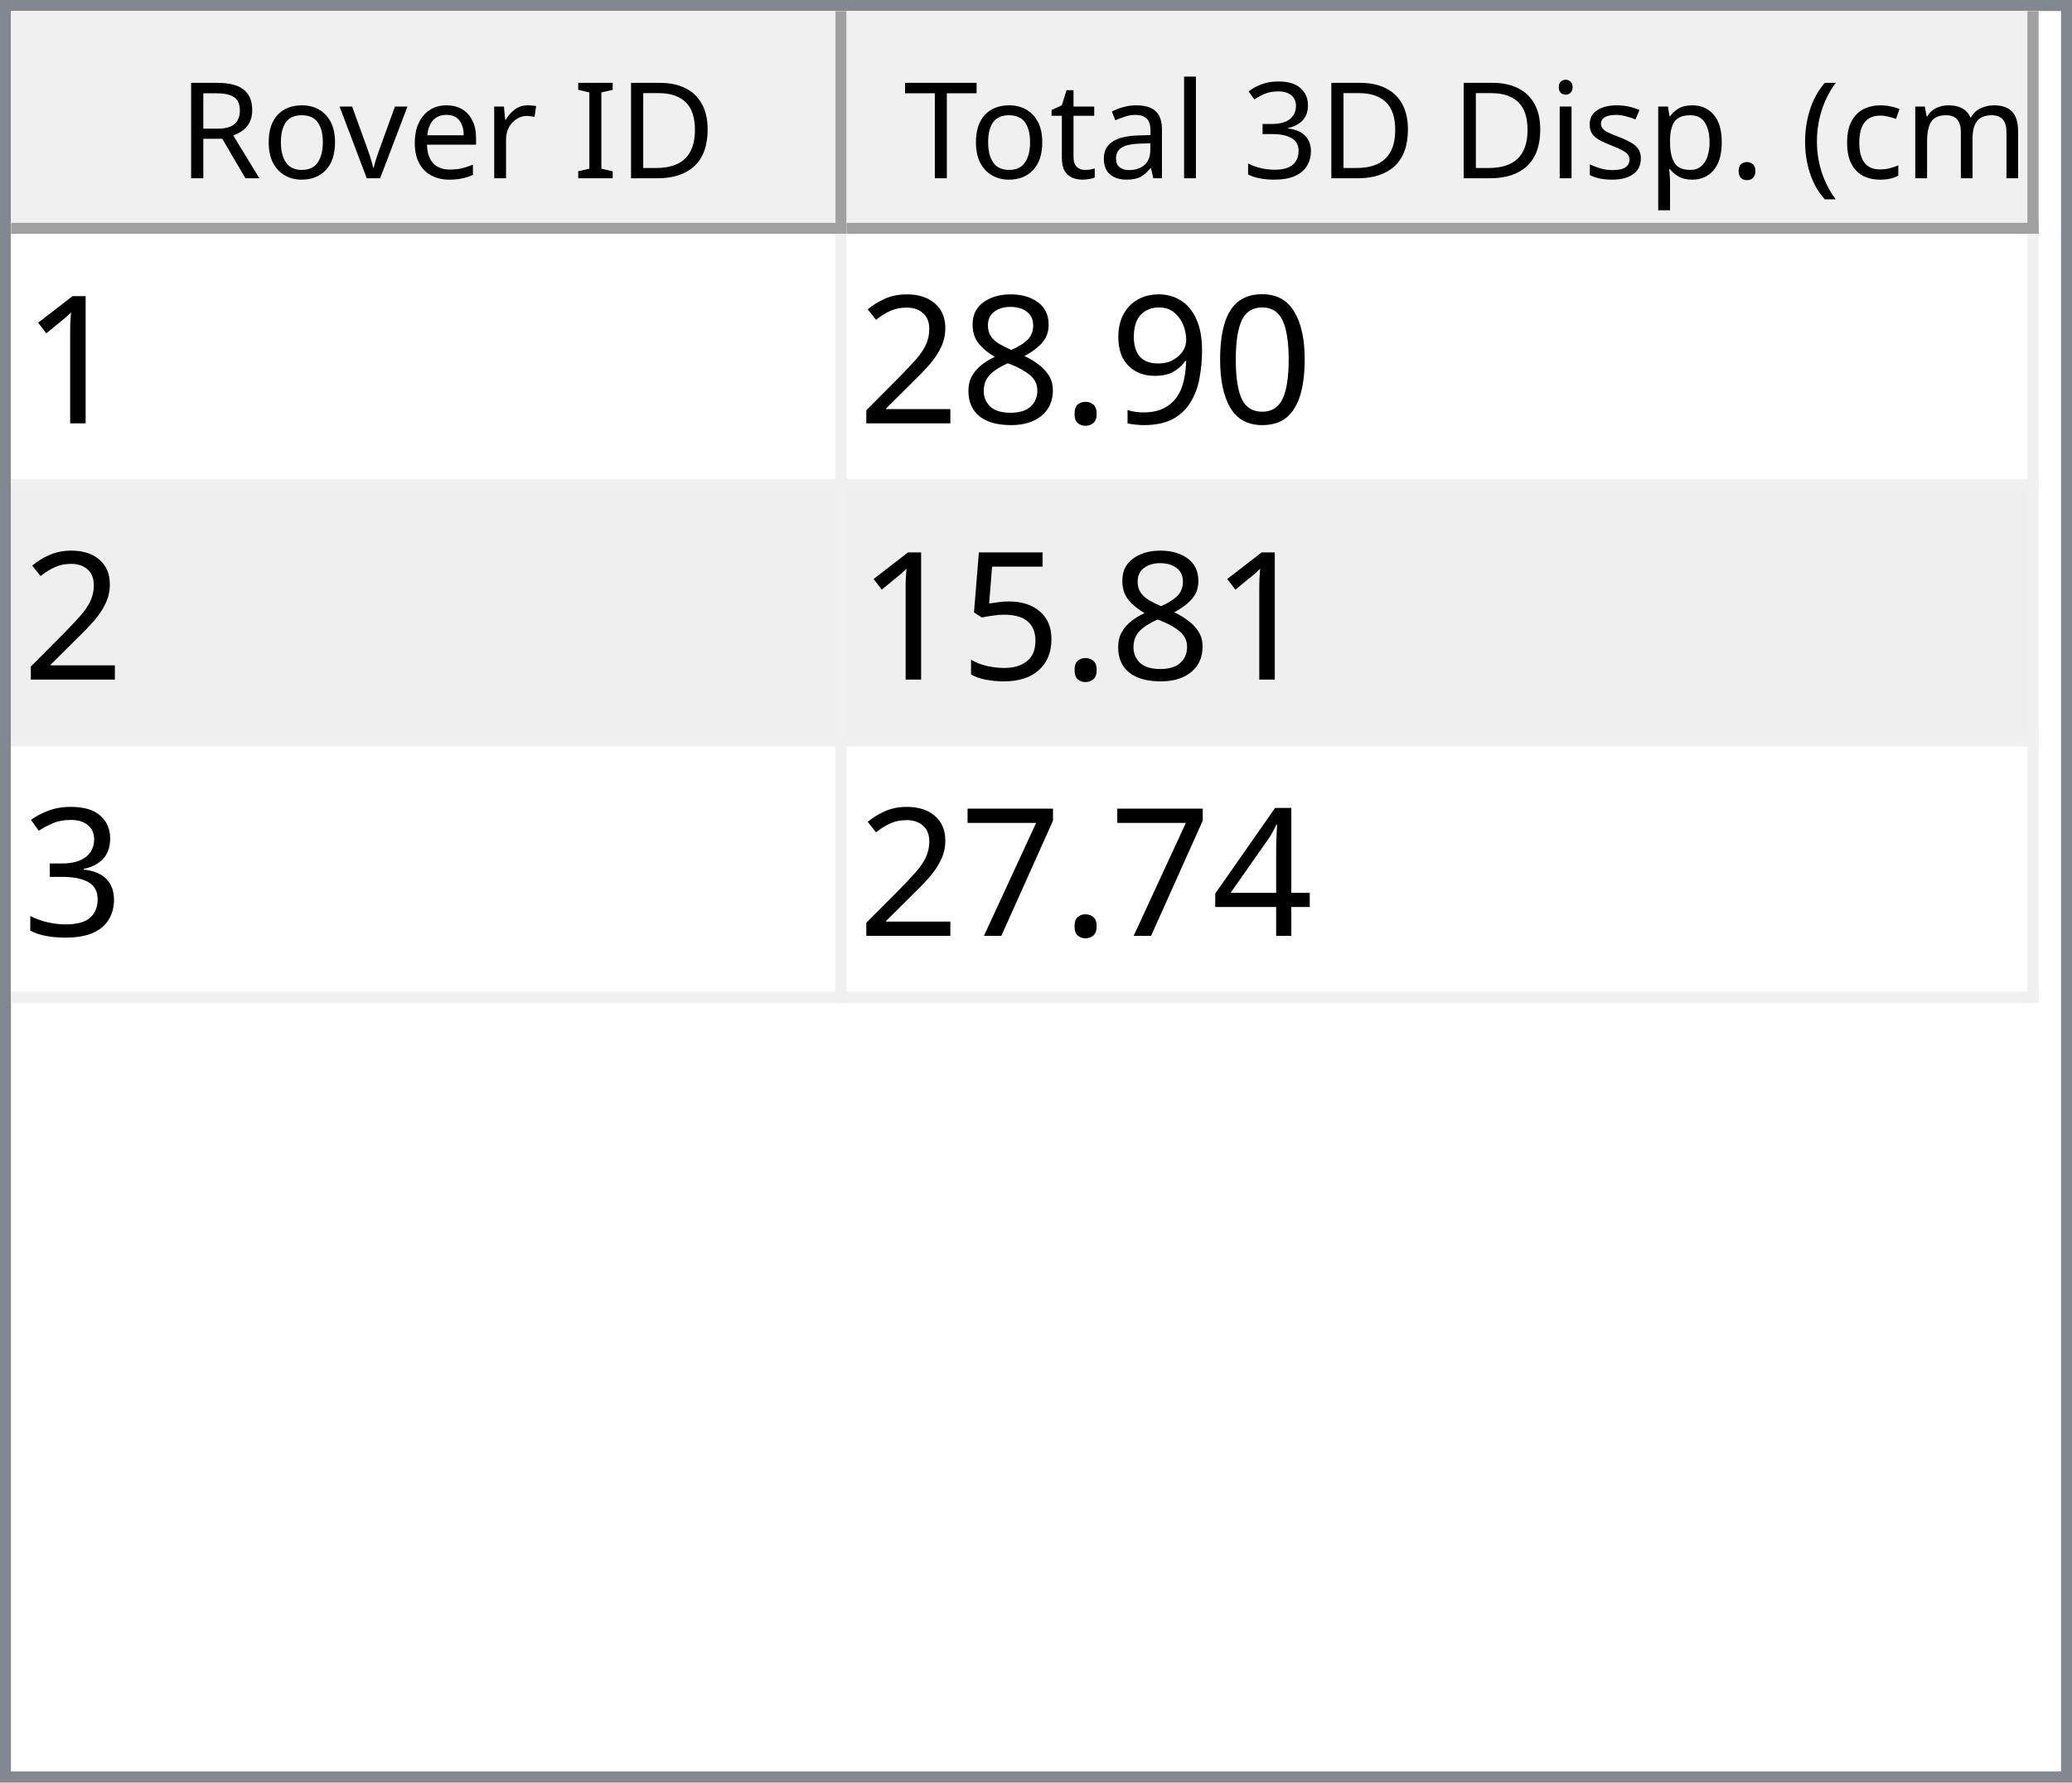
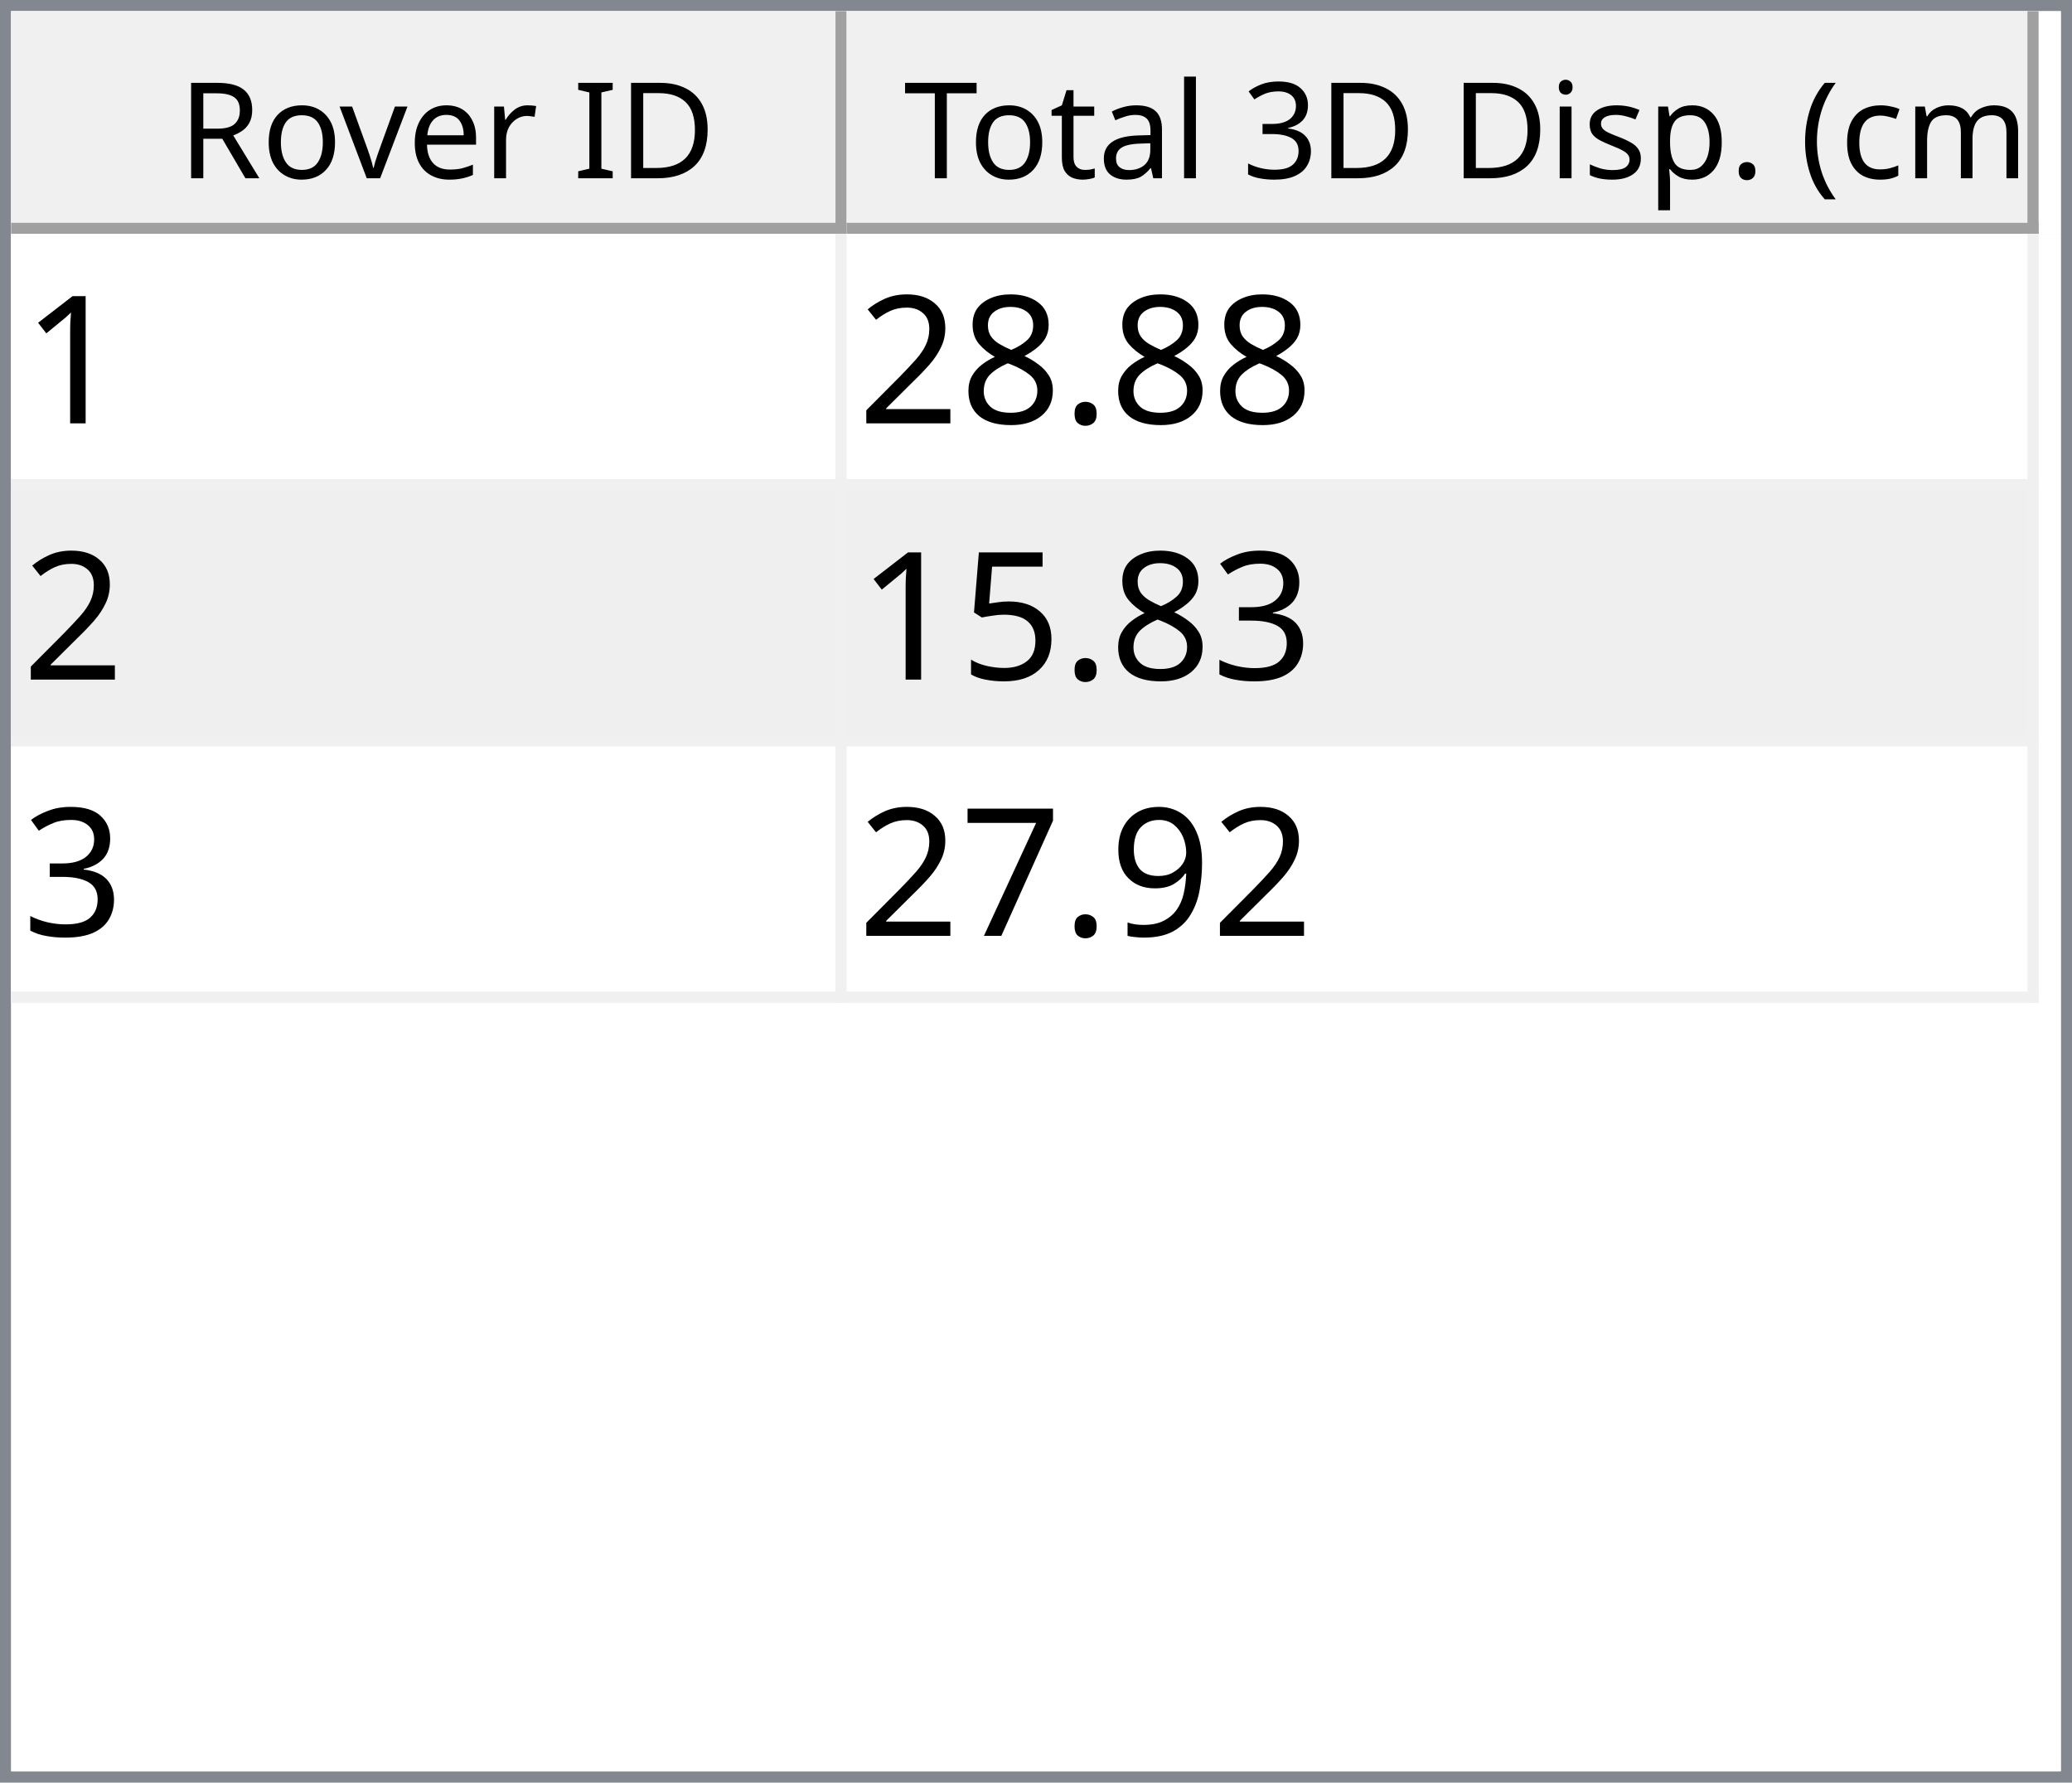
<svg xmlns="http://www.w3.org/2000/svg" style="fill-opacity:1; color-rendering:auto; color-interpolation:auto; text-rendering:auto; stroke:black; stroke-linecap:square; stroke-miterlimit:10; shape-rendering:auto; stroke-opacity:1; fill:black; stroke-dasharray:none; font-weight:normal; stroke-width:1; font-family:'Dialog'; font-style:normal; stroke-linejoin:miter; font-size:12px; stroke-dashoffset:0; image-rendering:auto;" width="186" height="160">
  <defs id="genericDefs" />
  <g>
    <defs id="defs1">
      <clipPath clipPathUnits="userSpaceOnUse" id="clipPath1">
        <path d="M0 0 L186 0 L186 160 L0 160 L0 0 Z" />
      </clipPath>
      <clipPath clipPathUnits="userSpaceOnUse" id="clipPath2">
        <path d="M0 0 L0 160 L186 160 L186 0 Z" />
      </clipPath>
      <clipPath clipPathUnits="userSpaceOnUse" id="clipPath3">
        <path d="M0 0 L0 20 L184 20 L184 0 Z" />
      </clipPath>
      <clipPath clipPathUnits="userSpaceOnUse" id="clipPath4">
        <path d="M0 0 L0 20 L75 20 L75 0 Z" />
      </clipPath>
      <clipPath clipPathUnits="userSpaceOnUse" id="clipPath5">
        <path d="M1 1 L1 19 L74 19 L74 1 Z" />
      </clipPath>
      <clipPath clipPathUnits="userSpaceOnUse" id="clipPath6">
        <path d="M0 0 L0 18 L73 18 L73 0 Z" />
      </clipPath>
      <clipPath clipPathUnits="userSpaceOnUse" id="clipPath7">
        <path d="M-0.5 -0.5 L-0.5 19.5 L74.5 19.5 L74.5 -0.5 Z" />
      </clipPath>
      <clipPath clipPathUnits="userSpaceOnUse" id="clipPath8">
        <path d="M0 0 L0 20 L107 20 L107 0 Z" />
      </clipPath>
      <clipPath clipPathUnits="userSpaceOnUse" id="clipPath9">
        <path d="M1 1 L1 19 L106 19 L106 1 Z" />
      </clipPath>
      <clipPath clipPathUnits="userSpaceOnUse" id="clipPath10">
        <path d="M0 0 L0 18 L105 18 L105 0 Z" />
      </clipPath>
      <clipPath clipPathUnits="userSpaceOnUse" id="clipPath11">
        <path d="M-0.5 -0.5 L-0.5 19.5 L106.5 19.5 L106.5 -0.5 Z" />
      </clipPath>
      <clipPath clipPathUnits="userSpaceOnUse" id="clipPath12">
        <path d="M0 0 L0 138 L184 138 L184 0 Z" />
      </clipPath>
      <clipPath clipPathUnits="userSpaceOnUse" id="clipPath13">
        <path d="M0 0 L0 69 L182 69 L182 0 Z" />
      </clipPath>
      <clipPath clipPathUnits="userSpaceOnUse" id="clipPath14">
        <path d="M-0.5 -0.5 L-0.5 68.5 L181.5 68.5 L181.5 -0.5 Z" />
      </clipPath>
      <clipPath clipPathUnits="userSpaceOnUse" id="clipPath15">
        <path d="M0 0 L0 22 L74 22 L74 0 Z" />
      </clipPath>
      <clipPath clipPathUnits="userSpaceOnUse" id="clipPath16">
        <path d="M0 0 L0 22 L106 22 L106 0 Z" />
      </clipPath>
      <font horiz-adv-x="64.551" id="font1">
        <font-face ascent="107.91" descent="25.098" units-per-em="100" style="font-style:normal; font-family:Segoe UI; font-weight:normal;" />
        <missing-glyph horiz-adv-x="64.551" d="M8.109 0 L8.109 68.266 L56.453 68.266 L56.453 0 L8.109 0 ZM15.328 7.234 L49.219 7.234 L49.219 61.031 L15.328 61.031 L15.328 7.234 Z" />
        <glyph unicode="D" horiz-adv-x="70.117" d="M9.188 0 L9.188 70.016 L28.516 70.016 Q65.531 70.016 65.531 35.891 Q65.531 19.672 55.25 9.836 Q44.969 0 27.734 0 L9.188 0 ZM17.391 62.594 L17.391 7.422 L27.828 7.422 Q41.609 7.422 49.273 14.797 Q56.938 22.172 56.938 35.688 Q56.938 62.594 28.328 62.594 L17.391 62.594 Z" />
        <glyph unicode="I" horiz-adv-x="26.611" d="M17.391 0 L9.188 0 L9.188 70.016 L17.391 70.016 L17.391 0 Z" />
        <glyph unicode=" " horiz-adv-x="27.393" d="" />
        <glyph unicode="r" horiz-adv-x="34.766" d="M34.188 41.891 Q32.078 43.5 28.125 43.5 Q23 43.5 19.555 38.672 Q16.109 33.844 16.109 25.484 L16.109 0 L8.109 0 L8.109 50 L16.109 50 L16.109 39.703 L16.312 39.703 Q18.016 44.969 21.531 47.922 Q25.047 50.875 29.391 50.875 Q32.516 50.875 34.188 50.203 L34.188 41.891 Z" />
        <glyph unicode="e" horiz-adv-x="52.295" d="M48.297 23 L12.984 23 Q13.188 14.656 17.484 10.109 Q21.781 5.562 29.297 5.562 Q37.75 5.562 44.828 11.141 L44.828 3.609 Q38.234 -1.172 27.391 -1.172 Q16.797 -1.172 10.742 5.641 Q4.688 12.453 4.688 24.812 Q4.688 36.469 11.305 43.82 Q17.922 51.172 27.734 51.172 Q37.547 51.172 42.922 44.828 Q48.297 38.484 48.297 27.203 L48.297 23 ZM40.094 29.781 Q40.047 36.719 36.75 40.578 Q33.453 44.438 27.594 44.438 Q21.922 44.438 17.969 40.383 Q14.016 36.328 13.094 29.781 L40.094 29.781 Z" />
        <glyph unicode="v" horiz-adv-x="47.9" d="M47.406 50 L27.484 0 L19.625 0 L0.688 50 L9.469 50 L22.172 13.672 Q23.578 9.672 23.922 6.688 L24.125 6.688 Q24.609 10.453 25.688 13.484 L38.969 50 L47.406 50 Z" />
        <glyph unicode="o" horiz-adv-x="58.594" d="M29 -1.172 Q17.922 -1.172 11.305 5.836 Q4.688 12.844 4.688 24.422 Q4.688 37.016 11.57 44.094 Q18.453 51.172 30.172 51.172 Q41.359 51.172 47.633 44.289 Q53.906 37.406 53.906 25.203 Q53.906 13.234 47.141 6.031 Q40.375 -1.172 29 -1.172 ZM29.594 44.438 Q21.875 44.438 17.383 39.188 Q12.891 33.938 12.891 24.703 Q12.891 15.828 17.43 10.695 Q21.969 5.562 29.594 5.562 Q37.359 5.562 41.531 10.594 Q45.703 15.625 45.703 24.906 Q45.703 34.281 41.531 39.359 Q37.359 44.438 29.594 44.438 Z" />
        <glyph unicode="R" horiz-adv-x="59.814" d="M59.375 0 L49.609 0 L37.891 19.625 Q36.281 22.359 34.766 24.289 Q33.25 26.219 31.664 27.438 Q30.078 28.656 28.25 29.219 Q26.422 29.781 24.125 29.781 L17.391 29.781 L17.391 0 L9.188 0 L9.188 70.016 L30.078 70.016 Q34.672 70.016 38.555 68.867 Q42.438 67.719 45.289 65.375 Q48.141 63.031 49.758 59.547 Q51.375 56.062 51.375 51.375 Q51.375 47.703 50.273 44.656 Q49.172 41.609 47.148 39.211 Q45.125 36.812 42.266 35.133 Q39.406 33.453 35.844 32.516 L35.844 32.328 Q37.594 31.547 38.891 30.547 Q40.188 29.547 41.359 28.18 Q42.531 26.812 43.68 25.078 Q44.828 23.344 46.234 21.047 L59.375 0 ZM17.391 62.594 L17.391 37.203 L28.516 37.203 Q31.594 37.203 34.203 38.133 Q36.812 39.062 38.719 40.797 Q40.625 42.531 41.703 45.047 Q42.781 47.562 42.781 50.688 Q42.781 56.297 39.141 59.445 Q35.5 62.594 28.609 62.594 L17.391 62.594 Z" />
        <glyph unicode=")" horiz-adv-x="30.176" d="M8.297 -15.922 L1.172 -15.922 Q16.406 2.344 16.406 26.812 Q16.406 51.469 1.078 70.016 L8.297 70.016 Q23.531 52.156 23.531 26.703 Q23.531 1.375 8.297 -15.922 Z" />
        <glyph unicode="m" horiz-adv-x="86.133" d="M79.109 0 L71.094 0 L71.094 28.719 Q71.094 37.016 68.531 40.727 Q65.969 44.438 59.906 44.438 Q54.781 44.438 51.195 39.75 Q47.609 35.062 47.609 28.516 L47.609 0 L39.594 0 L39.594 29.688 Q39.594 44.438 28.219 44.438 Q22.953 44.438 19.531 40.016 Q16.109 35.594 16.109 28.516 L16.109 0 L8.109 0 L8.109 50 L16.109 50 L16.109 42.094 L16.312 42.094 Q21.625 51.172 31.844 51.172 Q36.969 51.172 40.773 48.312 Q44.578 45.453 46 40.828 Q51.562 51.172 62.594 51.172 Q79.109 51.172 79.109 30.812 L79.109 0 Z" />
        <glyph unicode="c" horiz-adv-x="46.191" d="M42.188 2.297 Q36.422 -1.172 28.516 -1.172 Q17.828 -1.172 11.258 5.789 Q4.688 12.75 4.688 23.828 Q4.688 36.188 11.766 43.68 Q18.844 51.172 30.672 51.172 Q37.25 51.172 42.281 48.734 L42.281 40.531 Q36.719 44.438 30.375 44.438 Q22.703 44.438 17.797 38.945 Q12.891 33.453 12.891 24.516 Q12.891 15.719 17.508 10.641 Q22.125 5.562 29.891 5.562 Q36.422 5.562 42.188 9.906 L42.188 2.297 Z" />
        <glyph unicode="(" horiz-adv-x="30.176" d="M29.109 -15.922 L21.969 -15.922 Q6.844 1.375 6.844 26.703 Q6.844 52.156 21.969 70.016 L29.203 70.016 Q13.875 51.469 13.875 26.812 Q13.875 2.344 29.109 -15.922 Z" />
        <glyph unicode="." horiz-adv-x="21.68" d="M10.891 -1.078 Q8.641 -1.078 7.055 0.539 Q5.469 2.156 5.469 4.391 Q5.469 6.641 7.055 8.273 Q8.641 9.906 10.891 9.906 Q13.188 9.906 14.797 8.273 Q16.406 6.641 16.406 4.391 Q16.406 2.156 14.797 0.539 Q13.188 -1.078 10.891 -1.078 Z" />
        <glyph unicode="p" horiz-adv-x="58.789" d="M16.312 7.234 L16.109 7.234 L16.109 -23 L8.109 -23 L8.109 50 L16.109 50 L16.109 41.219 L16.312 41.219 Q22.219 51.172 33.594 51.172 Q43.266 51.172 48.688 44.461 Q54.109 37.75 54.109 26.469 Q54.109 13.922 48 6.375 Q41.891 -1.172 31.297 -1.172 Q21.578 -1.172 16.312 7.234 ZM16.109 27.391 L16.109 20.406 Q16.109 14.203 20.141 9.883 Q24.172 5.562 30.375 5.562 Q37.641 5.562 41.773 11.133 Q45.906 16.703 45.906 26.609 Q45.906 34.969 42.047 39.703 Q38.188 44.438 31.594 44.438 Q24.609 44.438 20.359 39.578 Q16.109 34.719 16.109 27.391 Z" />
        <glyph unicode="s" horiz-adv-x="42.432" d="M5.078 1.812 L5.078 10.406 Q11.625 5.562 19.484 5.562 Q30.031 5.562 30.031 12.594 Q30.031 14.594 29.125 15.992 Q28.219 17.391 26.68 18.461 Q25.141 19.531 23.07 20.383 Q21 21.234 18.609 22.172 Q15.281 23.484 12.766 24.828 Q10.25 26.172 8.57 27.859 Q6.891 29.547 6.031 31.695 Q5.172 33.844 5.172 36.719 Q5.172 40.234 6.789 42.945 Q8.406 45.656 11.086 47.484 Q13.766 49.312 17.211 50.242 Q20.656 51.172 24.312 51.172 Q30.812 51.172 35.938 48.922 L35.938 40.828 Q30.422 44.438 23.25 44.438 Q21 44.438 19.195 43.922 Q17.391 43.406 16.094 42.477 Q14.797 41.547 14.086 40.258 Q13.375 38.969 13.375 37.406 Q13.375 35.453 14.086 34.133 Q14.797 32.812 16.164 31.789 Q17.531 30.766 19.484 29.938 Q21.438 29.109 23.922 28.125 Q27.25 26.859 29.883 25.516 Q32.516 24.172 34.375 22.484 Q36.234 20.797 37.234 18.602 Q38.234 16.406 38.234 13.375 Q38.234 9.672 36.602 6.938 Q34.969 4.203 32.234 2.398 Q29.5 0.594 25.93 -0.289 Q22.359 -1.172 18.453 -1.172 Q10.75 -1.172 5.078 1.812 Z" />
        <glyph unicode="i" horiz-adv-x="24.219" d="M12.203 62.703 Q10.062 62.703 8.547 64.164 Q7.031 65.625 7.031 67.875 Q7.031 70.125 8.547 71.609 Q10.062 73.094 12.203 73.094 Q14.406 73.094 15.945 71.609 Q17.484 70.125 17.484 67.875 Q17.484 65.719 15.945 64.211 Q14.406 62.703 12.203 62.703 ZM16.109 0 L8.109 0 L8.109 50 L16.109 50 L16.109 0 Z" />
        <glyph unicode="3" horiz-adv-x="53.906" d="M46.531 19.828 Q46.531 15.094 44.75 11.211 Q42.969 7.328 39.719 4.57 Q36.469 1.812 31.93 0.297 Q27.391 -1.219 21.922 -1.219 Q11.922 -1.219 6 2.594 L6 11.188 Q13.094 5.609 22.219 5.609 Q25.875 5.609 28.828 6.539 Q31.781 7.469 33.906 9.227 Q36.031 10.984 37.18 13.477 Q38.328 15.969 38.328 19.094 Q38.328 32.812 18.797 32.812 L12.984 32.812 L12.984 39.594 L18.5 39.594 Q35.797 39.594 35.797 52.484 Q35.797 64.406 22.609 64.406 Q15.188 64.406 8.688 59.422 L8.688 67.188 Q15.375 71.188 24.609 71.188 Q29 71.188 32.57 69.969 Q36.141 68.75 38.68 66.555 Q41.219 64.359 42.609 61.281 Q44 58.203 44 54.5 Q44 40.672 30.031 36.719 L30.031 36.531 Q33.594 36.141 36.625 34.797 Q39.656 33.453 41.852 31.305 Q44.047 29.156 45.289 26.25 Q46.531 23.344 46.531 19.828 Z" />
        <glyph unicode="l" horiz-adv-x="24.219" d="M16.109 0 L8.109 0 L8.109 74.031 L16.109 74.031 L16.109 0 Z" />
        <glyph unicode="a" horiz-adv-x="50.879" d="M43.891 0 L35.891 0 L35.891 7.812 L35.688 7.812 Q30.469 -1.172 20.312 -1.172 Q12.844 -1.172 8.617 2.781 Q4.391 6.734 4.391 13.281 Q4.391 27.297 20.906 29.594 L35.891 31.688 Q35.891 44.438 25.594 44.438 Q16.547 44.438 9.281 38.281 L9.281 46.484 Q16.656 51.172 26.266 51.172 Q43.891 51.172 43.891 32.516 L43.891 0 ZM35.891 25.297 L23.828 23.641 Q18.266 22.859 15.43 20.875 Q12.594 18.891 12.594 13.875 Q12.594 10.203 15.211 7.883 Q17.828 5.562 22.172 5.562 Q28.125 5.562 32.008 9.742 Q35.891 13.922 35.891 20.312 L35.891 25.297 Z" />
        <glyph unicode="t" horiz-adv-x="33.887" d="M31.297 0.484 Q28.469 -1.078 23.828 -1.078 Q10.688 -1.078 10.688 13.578 L10.688 43.172 L2.094 43.172 L2.094 50 L10.688 50 L10.688 62.203 L18.703 64.797 L18.703 50 L31.297 50 L31.297 43.172 L18.703 43.172 L18.703 14.984 Q18.703 9.969 20.414 7.82 Q22.125 5.672 26.078 5.672 Q29.109 5.672 31.297 7.328 L31.297 0.484 Z" />
        <glyph unicode="T" horiz-adv-x="52.393" d="M50.594 62.594 L30.375 62.594 L30.375 0 L22.172 0 L22.172 62.594 L2 62.594 L2 70.016 L50.594 70.016 L50.594 62.594 Z" />
      </font>
      <font horiz-adv-x="75.0" id="font2">
        <font-face ascent="100.537" descent="21.973" units-per-em="100" style="font-style:normal; font-family:sans-serif; font-weight:normal;" />
        <missing-glyph horiz-adv-x="75.0" d="M12.5 0 L12.5 62.5 L62.5 62.5 L62.5 0 L12.5 0 ZM14.062 1.562 L60.938 1.562 L60.938 60.938 L14.062 60.938 L14.062 1.562 Z" />
        <glyph unicode="1" horiz-adv-x="55.615" d="M37.25 0 L28.469 0 L28.469 56 Q25.297 52.984 20.141 49.953 Q14.984 46.922 10.891 45.406 L10.891 53.906 Q18.266 57.375 23.781 62.305 Q29.297 67.234 31.594 71.875 L37.25 71.875 L37.25 0 Z" />
-         <glyph unicode="0" horiz-adv-x="55.615" d="M4.156 35.297 Q4.156 48 6.766 55.742 Q9.375 63.484 14.523 67.68 Q19.672 71.875 27.484 71.875 Q33.25 71.875 37.594 69.555 Q41.938 67.234 44.773 62.867 Q47.609 58.5 49.219 52.227 Q50.828 45.953 50.828 35.297 Q50.828 22.703 48.242 14.969 Q45.656 7.234 40.508 3.008 Q35.359 -1.219 27.484 -1.219 Q17.141 -1.219 11.234 6.203 Q4.156 15.141 4.156 35.297 ZM13.188 35.297 Q13.188 17.672 17.312 11.836 Q21.438 6 27.484 6 Q33.547 6 37.672 11.859 Q41.797 17.719 41.797 35.297 Q41.797 52.984 37.672 58.789 Q33.547 64.594 27.391 64.594 Q21.344 64.594 17.719 59.469 Q13.188 52.938 13.188 35.297 Z" />
-         <glyph unicode="9" horiz-adv-x="55.615" d="M5.469 16.547 L13.922 17.328 Q14.984 11.375 18.016 8.688 Q21.047 6 25.781 6 Q29.828 6 32.883 7.859 Q35.938 9.719 37.891 12.82 Q39.844 15.922 41.164 21.195 Q42.484 26.469 42.484 31.938 Q42.484 32.516 42.438 33.688 Q39.797 29.5 35.234 26.883 Q30.672 24.266 25.344 24.266 Q16.453 24.266 10.305 30.711 Q4.156 37.156 4.156 47.703 Q4.156 58.594 10.578 65.234 Q17 71.875 26.656 71.875 Q33.641 71.875 39.43 68.117 Q45.219 64.359 48.219 57.398 Q51.219 50.438 51.219 37.25 Q51.219 23.531 48.242 15.406 Q45.266 7.281 39.383 3.031 Q33.5 -1.219 25.594 -1.219 Q17.188 -1.219 11.867 3.445 Q6.547 8.109 5.469 16.547 ZM41.453 48.141 Q41.453 55.719 37.43 60.156 Q33.406 64.594 27.734 64.594 Q21.875 64.594 17.531 59.812 Q13.188 55.031 13.188 47.406 Q13.188 40.578 17.312 36.305 Q21.438 32.031 27.484 32.031 Q33.594 32.031 37.523 36.305 Q41.453 40.578 41.453 48.141 Z" />
        <glyph unicode="." horiz-adv-x="27.783" d="M9.078 0 L9.078 10.016 L19.094 10.016 L19.094 0 L9.078 0 Z" />
        <glyph unicode="8" horiz-adv-x="55.615" d="M17.672 38.812 Q12.203 40.828 9.57 44.539 Q6.938 48.25 6.938 53.422 Q6.938 61.234 12.555 66.555 Q18.172 71.875 27.484 71.875 Q36.859 71.875 42.578 66.43 Q48.297 60.984 48.297 53.172 Q48.297 48.188 45.68 44.508 Q43.062 40.828 37.75 38.812 Q44.344 36.672 47.781 31.883 Q51.219 27.094 51.219 20.453 Q51.219 11.281 44.727 5.031 Q38.234 -1.219 27.641 -1.219 Q17.047 -1.219 10.547 5.055 Q4.047 11.328 4.047 20.703 Q4.047 27.688 7.594 32.398 Q11.141 37.109 17.672 38.812 ZM15.922 53.719 Q15.922 48.641 19.195 45.414 Q22.469 42.188 27.688 42.188 Q32.766 42.188 36.016 45.383 Q39.266 48.578 39.266 53.219 Q39.266 58.062 35.914 61.359 Q32.562 64.656 27.594 64.656 Q22.562 64.656 19.242 61.43 Q15.922 58.203 15.922 53.719 ZM13.094 20.656 Q13.094 16.891 14.875 13.375 Q16.656 9.859 20.172 7.93 Q23.688 6 27.734 6 Q34.031 6 38.133 10.055 Q42.234 14.109 42.234 20.359 Q42.234 26.703 38.016 30.859 Q33.797 35.016 27.438 35.016 Q21.234 35.016 17.164 30.914 Q13.094 26.812 13.094 20.656 Z" />
        <glyph unicode="2" horiz-adv-x="55.615" d="M50.344 8.453 L50.344 0 L3.031 0 Q2.938 3.172 4.047 6.109 Q5.859 10.938 9.836 15.625 Q13.812 20.312 21.344 26.469 Q33.016 36.031 37.117 41.625 Q41.219 47.219 41.219 52.203 Q41.219 57.422 37.477 61.008 Q33.734 64.594 27.734 64.594 Q21.391 64.594 17.578 60.789 Q13.766 56.984 13.719 50.25 L4.688 51.172 Q5.609 61.281 11.664 66.578 Q17.719 71.875 27.938 71.875 Q38.234 71.875 44.242 66.164 Q50.25 60.453 50.25 52 Q50.25 47.703 48.492 43.555 Q46.734 39.406 42.656 34.812 Q38.578 30.219 29.109 22.219 Q21.188 15.578 18.945 13.211 Q16.703 10.844 15.234 8.453 L50.344 8.453 Z" />
+         <glyph unicode="3" horiz-adv-x="55.615" d="M4.203 18.891 L12.984 20.062 Q14.5 12.594 18.141 9.297 Q21.781 6 27 6 Q33.203 6 37.477 10.297 Q41.75 14.594 41.75 20.953 Q41.75 27 37.797 30.93 Q33.844 34.859 27.734 34.859 Q25.25 34.859 21.531 33.891 L22.516 41.609 Q23.391 41.5 23.922 41.5 Q29.547 41.5 34.039 44.43 Q38.531 47.359 38.531 53.469 Q38.531 58.297 35.258 61.477 Q31.984 64.656 26.812 64.656 Q21.688 64.656 18.266 61.43 Q14.844 58.203 13.875 51.766 L5.078 53.328 Q6.688 62.156 12.398 67.016 Q18.109 71.875 26.609 71.875 Q32.469 71.875 37.398 69.359 Q42.328 66.844 44.945 62.5 Q47.562 58.156 47.562 53.266 Q47.562 48.641 45.07 44.828 Q42.578 41.016 37.703 38.766 Q44.047 37.312 47.562 32.695 Q51.078 28.078 51.078 21.141 Q51.078 11.766 44.242 5.25 Q37.406 -1.266 26.953 -1.266 Q17.531 -1.266 11.305 4.352 Q5.078 9.969 4.203 18.891 Z" />
        <glyph unicode="5" horiz-adv-x="55.615" d="M4.156 18.75 L13.375 19.531 Q14.406 12.797 18.141 9.398 Q21.875 6 27.156 6 Q33.5 6 37.891 10.789 Q42.281 15.578 42.281 23.484 Q42.281 31 38.062 35.352 Q33.844 39.703 27 39.703 Q22.75 39.703 19.336 37.773 Q15.922 35.844 13.969 32.766 L5.719 33.844 L12.641 70.609 L48.25 70.609 L48.25 62.203 L19.672 62.203 L15.828 42.969 Q22.266 47.469 29.344 47.469 Q38.719 47.469 45.164 40.969 Q51.609 34.469 51.609 24.266 Q51.609 14.547 45.953 7.469 Q39.062 -1.219 27.156 -1.219 Q17.391 -1.219 11.211 4.25 Q5.031 9.719 4.156 18.75 Z" />
-         <glyph unicode="3" horiz-adv-x="55.615" d="M4.203 18.891 L12.984 20.062 Q14.5 12.594 18.141 9.297 Q21.781 6 27 6 Q33.203 6 37.477 10.297 Q41.75 14.594 41.75 20.953 Q41.75 27 37.797 30.93 Q33.844 34.859 27.734 34.859 Q25.25 34.859 21.531 33.891 L22.516 41.609 Q23.391 41.5 23.922 41.5 Q29.547 41.5 34.039 44.43 Q38.531 47.359 38.531 53.469 Q38.531 58.297 35.258 61.477 Q31.984 64.656 26.812 64.656 Q21.688 64.656 18.266 61.43 Q14.844 58.203 13.875 51.766 L5.078 53.328 Q6.688 62.156 12.398 67.016 Q18.109 71.875 26.609 71.875 Q32.469 71.875 37.398 69.359 Q42.328 66.844 44.945 62.5 Q47.562 58.156 47.562 53.266 Q47.562 48.641 45.07 44.828 Q42.578 41.016 37.703 38.766 Q44.047 37.312 47.562 32.695 Q51.078 28.078 51.078 21.141 Q51.078 11.766 44.242 5.25 Q37.406 -1.266 26.953 -1.266 Q17.531 -1.266 11.305 4.352 Q5.078 9.969 4.203 18.891 Z" />
-         <glyph unicode="4" horiz-adv-x="55.615" d="M32.328 0 L32.328 17.141 L1.266 17.141 L1.266 25.203 L33.938 71.578 L41.109 71.578 L41.109 25.203 L50.781 25.203 L50.781 17.141 L41.109 17.141 L41.109 0 L32.328 0 ZM32.328 25.203 L32.328 57.469 L9.906 25.203 L32.328 25.203 Z" />
+         <glyph unicode="9" horiz-adv-x="55.615" d="M5.469 16.547 L13.922 17.328 Q14.984 11.375 18.016 8.688 Q21.047 6 25.781 6 Q29.828 6 32.883 7.859 Q35.938 9.719 37.891 12.82 Q39.844 15.922 41.164 21.195 Q42.484 26.469 42.484 31.938 Q42.484 32.516 42.438 33.688 Q39.797 29.5 35.234 26.883 Q30.672 24.266 25.344 24.266 Q16.453 24.266 10.305 30.711 Q4.156 37.156 4.156 47.703 Q4.156 58.594 10.578 65.234 Q17 71.875 26.656 71.875 Q33.641 71.875 39.43 68.117 Q45.219 64.359 48.219 57.398 Q51.219 50.438 51.219 37.25 Q51.219 23.531 48.242 15.406 Q45.266 7.281 39.383 3.031 Q33.5 -1.219 25.594 -1.219 Q17.188 -1.219 11.867 3.445 Q6.547 8.109 5.469 16.547 ZM41.453 48.141 Q41.453 55.719 37.43 60.156 Q33.406 64.594 27.734 64.594 Q21.875 64.594 17.531 59.812 Q13.188 55.031 13.188 47.406 Q13.188 40.578 17.312 36.305 Q21.438 32.031 27.484 32.031 Q33.594 32.031 37.523 36.305 Q41.453 40.578 41.453 48.141 Z" />
        <glyph unicode="7" horiz-adv-x="55.615" d="M4.734 62.203 L4.734 70.656 L51.078 70.656 L51.078 63.812 Q44.234 56.547 37.523 44.484 Q30.812 32.422 27.156 19.672 Q24.516 10.688 23.781 0 L14.75 0 Q14.891 8.453 18.062 20.414 Q21.234 32.375 27.172 43.484 Q33.109 54.594 39.797 62.203 L4.734 62.203 Z" />
      </font>
    </defs>
    <g style="fill:white; stroke:white;">
      <rect x="0" y="0" width="186" style="clip-path:url(#clipPath1); stroke:none;" height="160" />
    </g>
    <g style="fill:white; text-rendering:optimizeSpeed; color-rendering:optimizeSpeed; image-rendering:optimizeSpeed; shape-rendering:crispEdges; stroke:white; color-interpolation:sRGB;">
      <rect x="0" width="186" height="160" y="0" style="stroke:none;" />
      <path style="stroke:none;" d="M0 160 L186 160 L186 0 L0 0 Z" />
    </g>
    <g style="fill:rgb(240,240,240); font-family:'Segoe UI'; stroke:rgb(240,240,240);">
      <rect x="0" y="0" width="186" style="clip-path:url(#clipPath2); stroke:none;" height="160" />
    </g>
    <g style="fill:rgb(130,135,144); font-family:'Segoe UI'; stroke:rgb(130,135,144);">
      <path d="M0 0 L186 0 L186 160 L0 160 L0 0 ZM1 1 L185 1 L185 159 L1 159 L1 1 Z" style="fill-rule:evenodd; clip-path:url(#clipPath2); stroke:none;" />
    </g>
    <g style="fill:white; font-family:'Segoe UI'; stroke:white;" transform="translate(1,1)">
      <rect x="0" y="0" width="184" style="clip-path:url(#clipPath3); stroke:none;" height="20" />
    </g>
    <g style="fill:rgb(240,240,240); font-family:'Segoe UI'; stroke:rgb(240,240,240);" transform="translate(1,1)">
      <rect x="0" y="0" width="75" style="clip-path:url(#clipPath4); stroke:none;" height="20" />
    </g>
    <g style="font-family:'Segoe UI';" transform="translate(2,2)">
      <text x="14" xml:space="preserve" y="14" style="clip-path:url(#clipPath6); stroke:none;">Rover ID</text>
    </g>
    <g style="fill:rgb(160,160,160); font-family:'Segoe UI'; stroke:rgb(160,160,160); stroke-linejoin:bevel;" transform="translate(1.5,1.5)">
      <line x1="74" x2="74" y1="0" style="fill:none; clip-path:url(#clipPath7);" y2="19" />
    </g>
    <g style="fill:rgb(160,160,160); font-family:'Segoe UI'; stroke:rgb(160,160,160); stroke-linejoin:bevel;" transform="matrix(1,0,0,1,1,1) translate(0.5,0.5)">
      <line x1="0" x2="74" y1="19" style="fill:none; clip-path:url(#clipPath7);" y2="19" />
    </g>
    <g style="fill:rgb(240,240,240); font-family:'Segoe UI'; stroke:rgb(240,240,240);" transform="translate(76,1)">
      <rect x="0" y="0" width="107" style="clip-path:url(#clipPath8); stroke:none;" height="20" />
    </g>
    <g style="font-family:'Segoe UI';" transform="translate(77,2)">
      <text x="1" xml:space="preserve" y="14" style="clip-path:url(#clipPath10); stroke:none;"> Total 3D Disp. (cm)</text>
    </g>
    <g style="fill:rgb(160,160,160); font-family:'Segoe UI'; stroke:rgb(160,160,160); stroke-linejoin:bevel;" transform="translate(76.5,1.5)">
      <line x1="106" x2="106" y1="0" style="fill:none; clip-path:url(#clipPath11);" y2="19" />
    </g>
    <g style="fill:rgb(160,160,160); font-family:'Segoe UI'; stroke:rgb(160,160,160); stroke-linejoin:bevel;" transform="matrix(1,0,0,1,76,1) translate(0.5,0.5)">
      <line x1="0" x2="106" y1="19" style="fill:none; clip-path:url(#clipPath11);" y2="19" />
    </g>
    <g style="fill:white; font-family:'Segoe UI'; stroke:white;" transform="translate(1,21)">
      <rect x="0" y="0" width="184" style="clip-path:url(#clipPath12); stroke:none;" height="138" />
    </g>
    <g style="fill:rgb(240,240,240); font-size:16px; font-family:sans-serif; stroke:rgb(240,240,240);" transform="translate(1,21)">
      <rect x="0" y="0" width="182" style="clip-path:url(#clipPath13); stroke:none;" height="69" />
      <line transform="translate(0.5,0.5)" x1="0" x2="181" y1="22" style="clip-path:url(#clipPath14); fill:none; stroke-linejoin:bevel;" y2="22" />
    </g>
    <g transform="matrix(1,0,0,1,1,21) translate(0.5,0.5)" style="fill:rgb(240,240,240); font-size:16px; font-family:sans-serif; stroke:rgb(240,240,240); stroke-linejoin:bevel;">
      <line x1="0" x2="181" y1="45" style="fill:none; clip-path:url(#clipPath14);" y2="45" />
    </g>
    <g transform="matrix(1,0,0,1,1,21) translate(0.5,0.5)" style="fill:rgb(240,240,240); font-size:16px; font-family:sans-serif; stroke:rgb(240,240,240); stroke-linejoin:bevel;">
      <line x1="0" x2="181" y1="68" style="fill:none; clip-path:url(#clipPath14);" y2="68" />
    </g>
    <g transform="matrix(1,0,0,1,1,21) translate(0.5,0.5)" style="fill:rgb(240,240,240); font-size:16px; font-family:sans-serif; stroke:rgb(240,240,240); stroke-linejoin:bevel;">
      <line x1="74" x2="74" y1="0" style="fill:none; clip-path:url(#clipPath14);" y2="68" />
    </g>
    <g transform="matrix(1,0,0,1,1,21) translate(0.5,0.5)" style="fill:rgb(240,240,240); font-size:16px; font-family:sans-serif; stroke:rgb(240,240,240); stroke-linejoin:bevel;">
      <line x1="181" x2="181" y1="0" style="fill:none; clip-path:url(#clipPath14);" y2="68" />
    </g>
    <g style="fill:white; font-size:16px; font-family:sans-serif; stroke:white;" transform="matrix(1,0,0,1,1,21)">
      <rect x="0" y="0" width="74" style="clip-path:url(#clipPath15); stroke:none;" height="22" />
      <text x="1" y="17" style="fill:black; clip-path:url(#clipPath15); stroke:none;" xml:space="preserve">1</text>
    </g>
    <g style="fill:white; font-size:16px; font-family:sans-serif; stroke:white;" transform="matrix(1,0,0,1,1,21) translate(75,0)">
      <rect x="0" y="0" width="106" style="clip-path:url(#clipPath16); stroke:none;" height="22" />
-       <text x="1" y="17" style="fill:black; clip-path:url(#clipPath16); stroke:none;" xml:space="preserve">28.90</text>
+       <text x="1" y="17" style="fill:black; clip-path:url(#clipPath16); stroke:none;" xml:space="preserve">28.88</text>
    </g>
    <g style="fill:rgb(239,239,239); font-size:16px; font-family:sans-serif; stroke:rgb(239,239,239);" transform="matrix(1,0,0,1,1,21) translate(0,23)">
      <rect x="0" y="0" width="74" style="clip-path:url(#clipPath15); stroke:none;" height="22" />
      <text x="1" y="17" style="fill:black; clip-path:url(#clipPath15); stroke:none;" xml:space="preserve">2</text>
    </g>
    <g style="fill:rgb(239,239,239); font-size:16px; font-family:sans-serif; stroke:rgb(239,239,239);" transform="matrix(1,0,0,1,1,21) translate(75,23)">
      <rect x="0" y="0" width="106" style="clip-path:url(#clipPath16); stroke:none;" height="22" />
-       <text x="1" y="17" style="fill:black; clip-path:url(#clipPath16); stroke:none;" xml:space="preserve">15.81</text>
+       <text x="1" y="17" style="fill:black; clip-path:url(#clipPath16); stroke:none;" xml:space="preserve">15.83</text>
    </g>
    <g style="fill:white; font-size:16px; font-family:sans-serif; stroke:white;" transform="matrix(1,0,0,1,1,21) translate(0,46)">
      <rect x="0" y="0" width="74" style="clip-path:url(#clipPath15); stroke:none;" height="22" />
      <text x="1" y="17" style="fill:black; clip-path:url(#clipPath15); stroke:none;" xml:space="preserve">3</text>
    </g>
    <g style="fill:white; font-size:16px; font-family:sans-serif; stroke:white;" transform="matrix(1,0,0,1,1,21) translate(75,46)">
      <rect x="0" y="0" width="106" style="clip-path:url(#clipPath16); stroke:none;" height="22" />
-       <text x="1" y="17" style="fill:black; clip-path:url(#clipPath16); stroke:none;" xml:space="preserve">27.74</text>
+       <text x="1" y="17" style="fill:black; clip-path:url(#clipPath16); stroke:none;" xml:space="preserve">27.92</text>
    </g>
  </g>
</svg>
